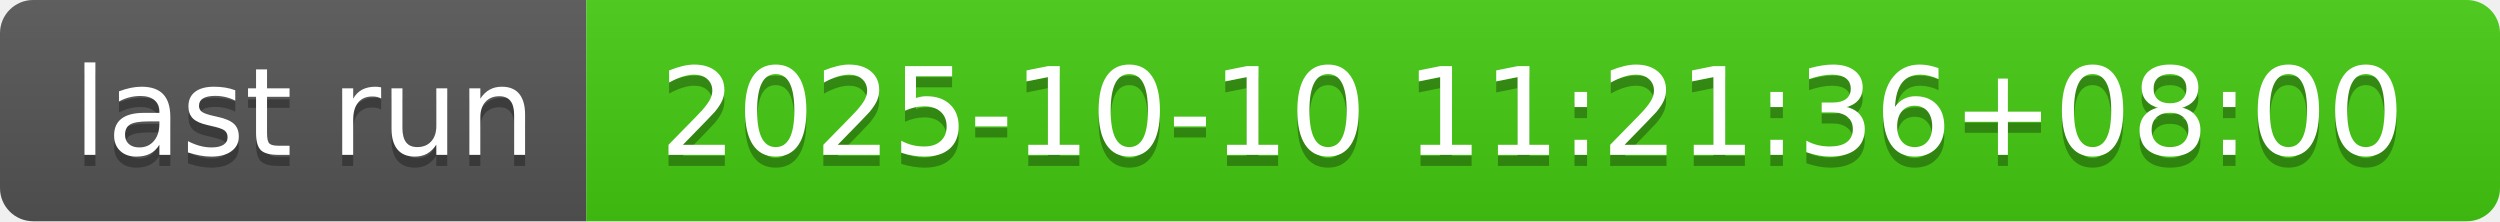
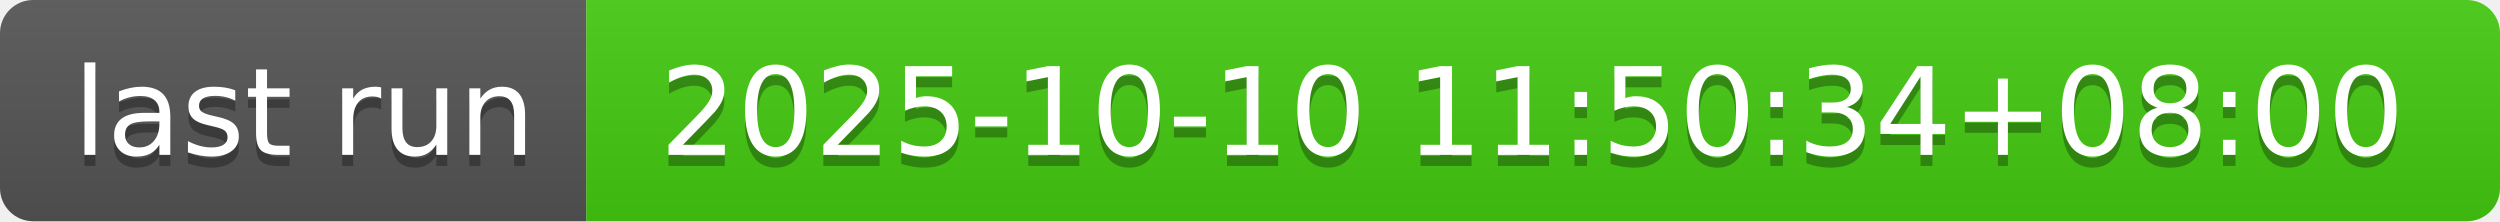
- <svg xmlns="http://www.w3.org/2000/svg" width="226" height="20" role="img" aria-label="last run: 2025-10-10 11:21:36+08:00">
+ <svg xmlns="http://www.w3.org/2000/svg" width="226" height="20" role="img" aria-label="last run: 2025-10-10 11:50:34+08:00">
  <linearGradient id="s" x2="0" y2="100%">
    <stop offset="0" stop-color="#bbb" stop-opacity=".1" />
    <stop offset="1" stop-opacity=".1" />
  </linearGradient>
  <clipPath id="r">
    <rect width="226" height="20" rx="3" fill="#fff" />
  </clipPath>
  <g clip-path="url(#r)">
    <rect width="53" height="20" fill="#555" />
    <rect x="53" width="173" height="20" fill="#4c1" />
    <rect width="226" height="20" fill="url(#s)" />
  </g>
  <g fill="#fff" text-anchor="middle" font-family="Verdana,Geneva,DejaVu Sans,sans-serif" text-rendering="geometricPrecision" font-size="110">
    <text aria-hidden="true" x="275" y="150" fill="#010101" fill-opacity=".3" transform="scale(.1)" textLength="430">last run</text>
    <text x="275" y="140" transform="scale(.1)" fill="#fff" textLength="430">last run</text>
-     <text aria-hidden="true" x="1385" y="150" fill="#010101" fill-opacity=".3" transform="scale(.1)" textLength="1630">2025-10-10 11:21:36+08:00</text>
-     <text x="1385" y="140" transform="scale(.1)" fill="#fff" textLength="1630">2025-10-10 11:21:36+08:00</text>
+     <text aria-hidden="true" x="1385" y="150" fill="#010101" fill-opacity=".3" transform="scale(.1)" textLength="1630">2025-10-10 11:50:34+08:00</text>
+     <text x="1385" y="140" transform="scale(.1)" fill="#fff" textLength="1630">2025-10-10 11:50:34+08:00</text>
  </g>
</svg>
